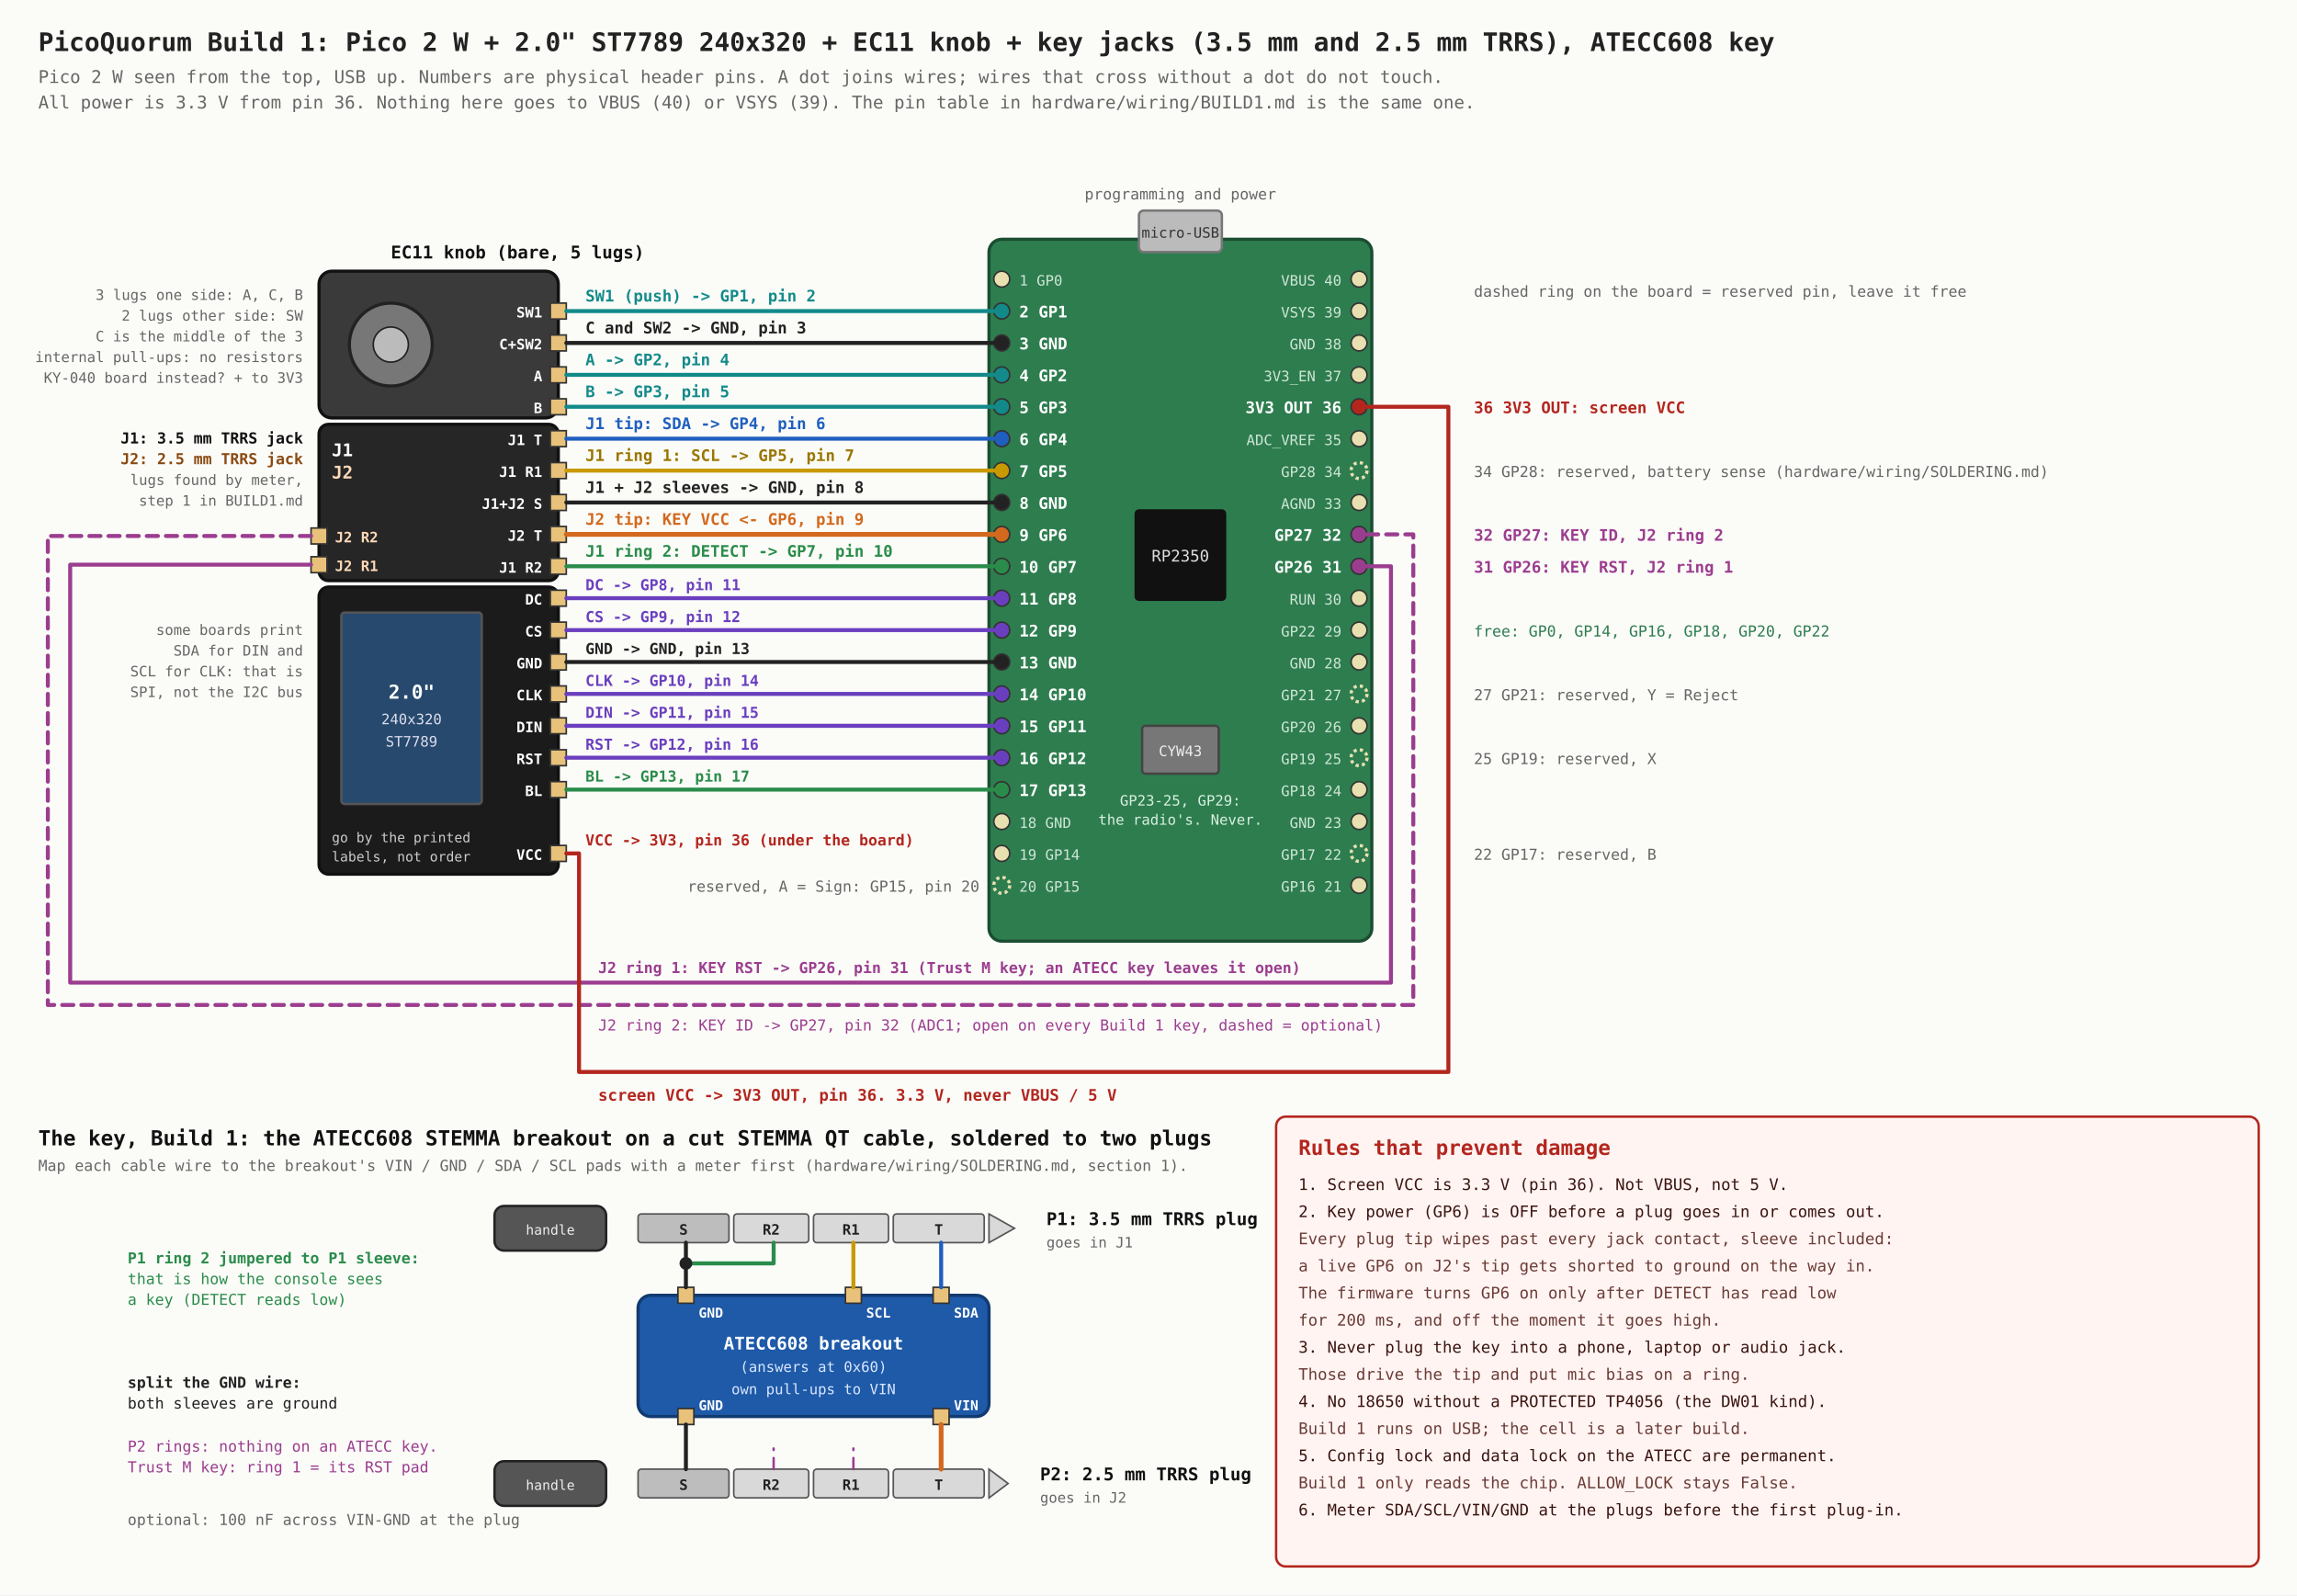
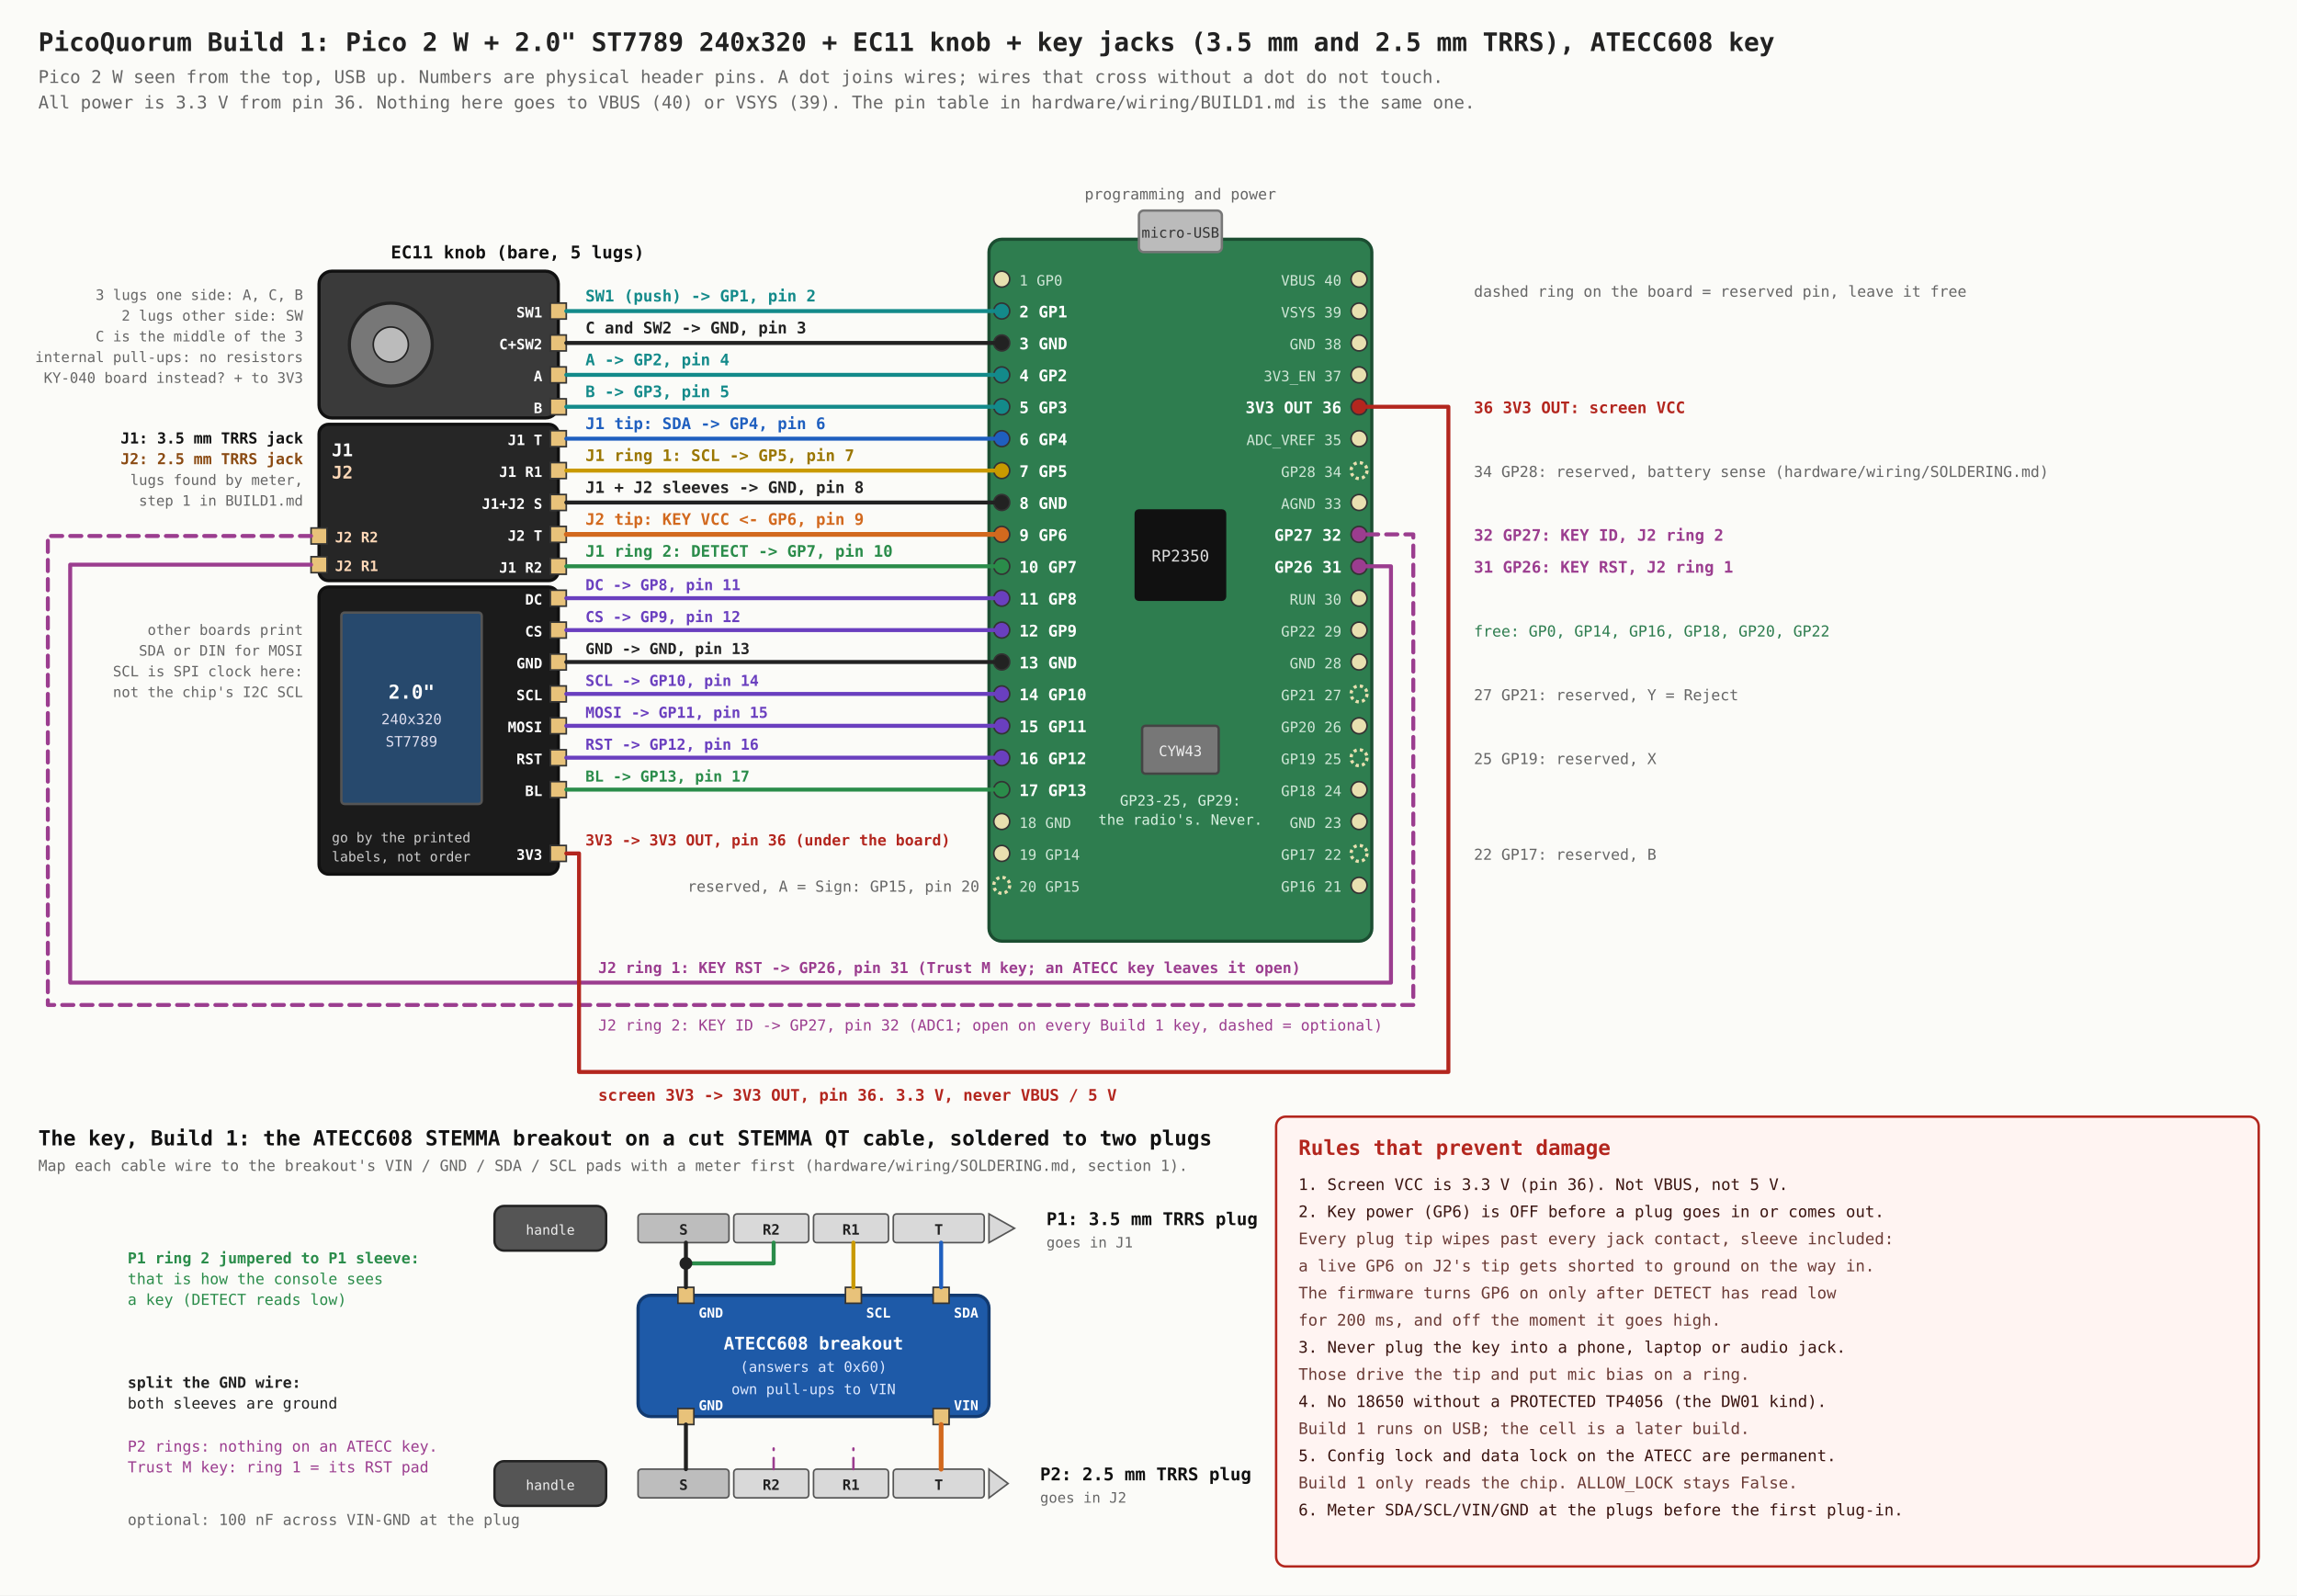
<svg xmlns="http://www.w3.org/2000/svg" width="1440" height="1000" viewBox="0 0 1440 1000">
  <rect width="1440" height="1000" fill="#fbfbf8" />
  <text x="24" y="32" font-size="16" text-anchor="start" fill="#222" font-weight="bold" font-family="ui-monospace, Menlo, Consolas, monospace">PicoQuorum Build 1: Pico 2 W + 2.0" ST7789 240x320 + EC11 knob + key jacks (3.5 mm and 2.5 mm TRRS), ATECC608 key</text>
  <text x="24" y="52" font-size="11" text-anchor="start" fill="#666" font-weight="normal" font-family="ui-monospace, Menlo, Consolas, monospace">Pico 2 W seen from the top, USB up. Numbers are physical header pins. A dot joins wires; wires that cross without a dot do not touch.</text>
  <text x="24" y="68" font-size="11" text-anchor="start" fill="#666" font-weight="normal" font-family="ui-monospace, Menlo, Consolas, monospace">All power is 3.3 V from pin 36. Nothing here goes to VBUS (40) or VSYS (39). The pin table in hardware/wiring/BUILD1.md is the same one.</text>
  <rect x="620" y="150" width="240" height="440" rx="8" fill="#2e7d4f" stroke="#1b4d31" stroke-width="2" />
  <rect x="714.0" y="132" width="52" height="26" rx="3" fill="#bbb" stroke="#777" stroke-width="1.5" />
  <text x="740.0" y="149" font-size="9" text-anchor="middle" fill="#333" font-weight="normal" font-family="ui-monospace, Menlo, Consolas, monospace">micro-USB</text>
  <text x="740.0" y="125" font-size="9.5" text-anchor="middle" fill="#666" font-weight="normal" font-family="ui-monospace, Menlo, Consolas, monospace">programming and power</text>
  <rect x="712.0" y="320" width="56" height="56" rx="2" fill="#111" stroke="#111" stroke-width="1.5" />
  <text x="740.0" y="352" font-size="10" text-anchor="middle" fill="#ddd" font-weight="normal" font-family="ui-monospace, Menlo, Consolas, monospace">RP2350</text>
  <rect x="716.0" y="455" width="48" height="30" rx="2" fill="#777" stroke="#444" stroke-width="1.5" />
  <text x="740.0" y="474" font-size="9" text-anchor="middle" fill="#eee" font-weight="normal" font-family="ui-monospace, Menlo, Consolas, monospace">CYW43</text>
  <text x="740.0" y="505" font-size="9" text-anchor="middle" fill="#d8f0e0" font-weight="normal" font-family="ui-monospace, Menlo, Consolas, monospace">GP23-25, GP29:</text>
  <text x="740.0" y="517" font-size="9" text-anchor="middle" fill="#d8f0e0" font-weight="normal" font-family="ui-monospace, Menlo, Consolas, monospace">the radio's. Never.</text>
  <circle cx="628" cy="175" r="5" fill="#e8e0b0" stroke="#333" />
  <text x="639" y="179" font-size="9" text-anchor="start" fill="#cfe6d6" font-weight="normal" font-family="ui-monospace, Menlo, Consolas, monospace">1 GP0</text>
  <circle cx="628" cy="195" r="5" fill="#138a8a" stroke="#333" />
  <text x="639" y="199" font-size="10" text-anchor="start" fill="#fff" font-weight="bold" font-family="ui-monospace, Menlo, Consolas, monospace">2 GP1</text>
  <circle cx="628" cy="215" r="5" fill="#222" stroke="#333" />
  <text x="639" y="219" font-size="10" text-anchor="start" fill="#fff" font-weight="bold" font-family="ui-monospace, Menlo, Consolas, monospace">3 GND</text>
  <circle cx="628" cy="235" r="5" fill="#138a8a" stroke="#333" />
  <text x="639" y="239" font-size="10" text-anchor="start" fill="#fff" font-weight="bold" font-family="ui-monospace, Menlo, Consolas, monospace">4 GP2</text>
  <circle cx="628" cy="255" r="5" fill="#138a8a" stroke="#333" />
  <text x="639" y="259" font-size="10" text-anchor="start" fill="#fff" font-weight="bold" font-family="ui-monospace, Menlo, Consolas, monospace">5 GP3</text>
  <circle cx="628" cy="275" r="5" fill="#1f5fbf" stroke="#333" />
  <text x="639" y="279" font-size="10" text-anchor="start" fill="#fff" font-weight="bold" font-family="ui-monospace, Menlo, Consolas, monospace">6 GP4</text>
  <circle cx="628" cy="295" r="5" fill="#c99a00" stroke="#333" />
  <text x="639" y="299" font-size="10" text-anchor="start" fill="#fff" font-weight="bold" font-family="ui-monospace, Menlo, Consolas, monospace">7 GP5</text>
  <circle cx="628" cy="315" r="5" fill="#222" stroke="#333" />
  <text x="639" y="319" font-size="10" text-anchor="start" fill="#fff" font-weight="bold" font-family="ui-monospace, Menlo, Consolas, monospace">8 GND</text>
  <circle cx="628" cy="335" r="5" fill="#d2691e" stroke="#333" />
  <text x="639" y="339" font-size="10" text-anchor="start" fill="#fff" font-weight="bold" font-family="ui-monospace, Menlo, Consolas, monospace">9 GP6</text>
  <circle cx="628" cy="355" r="5" fill="#2a8c4a" stroke="#333" />
  <text x="639" y="359" font-size="10" text-anchor="start" fill="#fff" font-weight="bold" font-family="ui-monospace, Menlo, Consolas, monospace">10 GP7</text>
  <circle cx="628" cy="375" r="5" fill="#6a3fbf" stroke="#333" />
  <text x="639" y="379" font-size="10" text-anchor="start" fill="#fff" font-weight="bold" font-family="ui-monospace, Menlo, Consolas, monospace">11 GP8</text>
  <circle cx="628" cy="395" r="5" fill="#6a3fbf" stroke="#333" />
  <text x="639" y="399" font-size="10" text-anchor="start" fill="#fff" font-weight="bold" font-family="ui-monospace, Menlo, Consolas, monospace">12 GP9</text>
  <circle cx="628" cy="415" r="5" fill="#222" stroke="#333" />
  <text x="639" y="419" font-size="10" text-anchor="start" fill="#fff" font-weight="bold" font-family="ui-monospace, Menlo, Consolas, monospace">13 GND</text>
  <circle cx="628" cy="435" r="5" fill="#6a3fbf" stroke="#333" />
  <text x="639" y="439" font-size="10" text-anchor="start" fill="#fff" font-weight="bold" font-family="ui-monospace, Menlo, Consolas, monospace">14 GP10</text>
  <circle cx="628" cy="455" r="5" fill="#6a3fbf" stroke="#333" />
  <text x="639" y="459" font-size="10" text-anchor="start" fill="#fff" font-weight="bold" font-family="ui-monospace, Menlo, Consolas, monospace">15 GP11</text>
  <circle cx="628" cy="475" r="5" fill="#6a3fbf" stroke="#333" />
  <text x="639" y="479" font-size="10" text-anchor="start" fill="#fff" font-weight="bold" font-family="ui-monospace, Menlo, Consolas, monospace">16 GP12</text>
  <circle cx="628" cy="495" r="5" fill="#2a8c4a" stroke="#333" />
  <text x="639" y="499" font-size="10" text-anchor="start" fill="#fff" font-weight="bold" font-family="ui-monospace, Menlo, Consolas, monospace">17 GP13</text>
  <circle cx="628" cy="515" r="5" fill="#e8e0b0" stroke="#333" />
  <text x="639" y="519" font-size="9" text-anchor="start" fill="#cfe6d6" font-weight="normal" font-family="ui-monospace, Menlo, Consolas, monospace">18 GND</text>
  <circle cx="628" cy="535" r="5" fill="#e8e0b0" stroke="#333" />
  <text x="639" y="539" font-size="9" text-anchor="start" fill="#cfe6d6" font-weight="normal" font-family="ui-monospace, Menlo, Consolas, monospace">19 GP14</text>
  <circle cx="628" cy="555" r="5" fill="#2e7d4f" stroke="#e8e0b0" stroke-width="2" stroke-dasharray="2 2" />
  <text x="639" y="559" font-size="9" text-anchor="start" fill="#cfe6d6" font-weight="normal" font-family="ui-monospace, Menlo, Consolas, monospace">20 GP15</text>
  <circle cx="852" cy="175" r="5" fill="#e8e0b0" stroke="#333" />
  <text x="841" y="179" font-size="9" text-anchor="end" fill="#cfe6d6" font-weight="normal" font-family="ui-monospace, Menlo, Consolas, monospace">VBUS 40</text>
  <circle cx="852" cy="195" r="5" fill="#e8e0b0" stroke="#333" />
  <text x="841" y="199" font-size="9" text-anchor="end" fill="#cfe6d6" font-weight="normal" font-family="ui-monospace, Menlo, Consolas, monospace">VSYS 39</text>
  <circle cx="852" cy="215" r="5" fill="#e8e0b0" stroke="#333" />
  <text x="841" y="219" font-size="9" text-anchor="end" fill="#cfe6d6" font-weight="normal" font-family="ui-monospace, Menlo, Consolas, monospace">GND 38</text>
  <circle cx="852" cy="235" r="5" fill="#e8e0b0" stroke="#333" />
  <text x="841" y="239" font-size="9" text-anchor="end" fill="#cfe6d6" font-weight="normal" font-family="ui-monospace, Menlo, Consolas, monospace">3V3_EN 37</text>
  <circle cx="852" cy="255" r="5" fill="#b3261e" stroke="#333" />
  <text x="841" y="259" font-size="10" text-anchor="end" fill="#fff" font-weight="bold" font-family="ui-monospace, Menlo, Consolas, monospace">3V3 OUT 36</text>
  <circle cx="852" cy="275" r="5" fill="#e8e0b0" stroke="#333" />
  <text x="841" y="279" font-size="9" text-anchor="end" fill="#cfe6d6" font-weight="normal" font-family="ui-monospace, Menlo, Consolas, monospace">ADC_VREF 35</text>
  <circle cx="852" cy="295" r="5" fill="#2e7d4f" stroke="#e8e0b0" stroke-width="2" stroke-dasharray="2 2" />
  <text x="841" y="299" font-size="9" text-anchor="end" fill="#cfe6d6" font-weight="normal" font-family="ui-monospace, Menlo, Consolas, monospace">GP28 34</text>
  <circle cx="852" cy="315" r="5" fill="#e8e0b0" stroke="#333" />
  <text x="841" y="319" font-size="9" text-anchor="end" fill="#cfe6d6" font-weight="normal" font-family="ui-monospace, Menlo, Consolas, monospace">AGND 33</text>
  <circle cx="852" cy="335" r="5" fill="#9b3d8f" stroke="#333" />
  <text x="841" y="339" font-size="10" text-anchor="end" fill="#fff" font-weight="bold" font-family="ui-monospace, Menlo, Consolas, monospace">GP27 32</text>
  <circle cx="852" cy="355" r="5" fill="#9b3d8f" stroke="#333" />
  <text x="841" y="359" font-size="10" text-anchor="end" fill="#fff" font-weight="bold" font-family="ui-monospace, Menlo, Consolas, monospace">GP26 31</text>
  <circle cx="852" cy="375" r="5" fill="#e8e0b0" stroke="#333" />
  <text x="841" y="379" font-size="9" text-anchor="end" fill="#cfe6d6" font-weight="normal" font-family="ui-monospace, Menlo, Consolas, monospace">RUN 30</text>
  <circle cx="852" cy="395" r="5" fill="#e8e0b0" stroke="#333" />
  <text x="841" y="399" font-size="9" text-anchor="end" fill="#cfe6d6" font-weight="normal" font-family="ui-monospace, Menlo, Consolas, monospace">GP22 29</text>
  <circle cx="852" cy="415" r="5" fill="#e8e0b0" stroke="#333" />
  <text x="841" y="419" font-size="9" text-anchor="end" fill="#cfe6d6" font-weight="normal" font-family="ui-monospace, Menlo, Consolas, monospace">GND 28</text>
  <circle cx="852" cy="435" r="5" fill="#2e7d4f" stroke="#e8e0b0" stroke-width="2" stroke-dasharray="2 2" />
  <text x="841" y="439" font-size="9" text-anchor="end" fill="#cfe6d6" font-weight="normal" font-family="ui-monospace, Menlo, Consolas, monospace">GP21 27</text>
  <circle cx="852" cy="455" r="5" fill="#e8e0b0" stroke="#333" />
  <text x="841" y="459" font-size="9" text-anchor="end" fill="#cfe6d6" font-weight="normal" font-family="ui-monospace, Menlo, Consolas, monospace">GP20 26</text>
  <circle cx="852" cy="475" r="5" fill="#2e7d4f" stroke="#e8e0b0" stroke-width="2" stroke-dasharray="2 2" />
  <text x="841" y="479" font-size="9" text-anchor="end" fill="#cfe6d6" font-weight="normal" font-family="ui-monospace, Menlo, Consolas, monospace">GP19 25</text>
  <circle cx="852" cy="495" r="5" fill="#e8e0b0" stroke="#333" />
  <text x="841" y="499" font-size="9" text-anchor="end" fill="#cfe6d6" font-weight="normal" font-family="ui-monospace, Menlo, Consolas, monospace">GP18 24</text>
  <circle cx="852" cy="515" r="5" fill="#e8e0b0" stroke="#333" />
  <text x="841" y="519" font-size="9" text-anchor="end" fill="#cfe6d6" font-weight="normal" font-family="ui-monospace, Menlo, Consolas, monospace">GND 23</text>
  <circle cx="852" cy="535" r="5" fill="#2e7d4f" stroke="#e8e0b0" stroke-width="2" stroke-dasharray="2 2" />
  <text x="841" y="539" font-size="9" text-anchor="end" fill="#cfe6d6" font-weight="normal" font-family="ui-monospace, Menlo, Consolas, monospace">GP17 22</text>
  <circle cx="852" cy="555" r="5" fill="#e8e0b0" stroke="#333" />
  <text x="841" y="559" font-size="9" text-anchor="end" fill="#cfe6d6" font-weight="normal" font-family="ui-monospace, Menlo, Consolas, monospace">GP16 21</text>
  <rect x="200" y="170" width="150" height="92" rx="8" fill="#3a3a3a" stroke="#111" stroke-width="2" />
  <circle cx="245" cy="216.0" r="26" fill="#777" stroke="#222" stroke-width="2" />
  <circle cx="245" cy="216.0" r="11" fill="#bbb" stroke="#222" />
  <text x="245" y="162" font-size="11" text-anchor="start" fill="#111" font-weight="bold" font-family="ui-monospace, Menlo, Consolas, monospace">EC11 knob (bare, 5 lugs)</text>
  <rect x="345" y="190" width="10" height="10" fill="#e8c27a" stroke="#333" />
  <text x="340" y="199" font-size="9" text-anchor="end" fill="#fff" font-weight="bold" font-family="ui-monospace, Menlo, Consolas, monospace">SW1</text>
  <path d="M355 195 L628 195" fill="none" stroke="#138a8a" stroke-width="2.5" stroke-linejoin="round" stroke-linecap="round" />
  <rect x="345" y="210" width="10" height="10" fill="#e8c27a" stroke="#333" />
  <text x="340" y="219" font-size="9" text-anchor="end" fill="#fff" font-weight="bold" font-family="ui-monospace, Menlo, Consolas, monospace">C+SW2</text>
  <path d="M355 215 L628 215" fill="none" stroke="#222" stroke-width="2.5" stroke-linejoin="round" stroke-linecap="round" />
  <rect x="345" y="230" width="10" height="10" fill="#e8c27a" stroke="#333" />
  <text x="340" y="239" font-size="9" text-anchor="end" fill="#fff" font-weight="bold" font-family="ui-monospace, Menlo, Consolas, monospace">A</text>
  <path d="M355 235 L628 235" fill="none" stroke="#138a8a" stroke-width="2.5" stroke-linejoin="round" stroke-linecap="round" />
  <rect x="345" y="250" width="10" height="10" fill="#e8c27a" stroke="#333" />
  <text x="340" y="259" font-size="9" text-anchor="end" fill="#fff" font-weight="bold" font-family="ui-monospace, Menlo, Consolas, monospace">B</text>
  <path d="M355 255 L628 255" fill="none" stroke="#138a8a" stroke-width="2.5" stroke-linejoin="round" stroke-linecap="round" />
  <text x="367" y="189" font-size="10" text-anchor="start" fill="#138a8a" font-weight="bold" font-family="ui-monospace, Menlo, Consolas, monospace">SW1 (push) -&gt; GP1, pin 2</text>
  <text x="367" y="209" font-size="10" text-anchor="start" fill="#222" font-weight="bold" font-family="ui-monospace, Menlo, Consolas, monospace">C and SW2 -&gt; GND, pin 3</text>
  <text x="367" y="229" font-size="10" text-anchor="start" fill="#138a8a" font-weight="bold" font-family="ui-monospace, Menlo, Consolas, monospace">A -&gt; GP2, pin 4</text>
  <text x="367" y="249" font-size="10" text-anchor="start" fill="#138a8a" font-weight="bold" font-family="ui-monospace, Menlo, Consolas, monospace">B -&gt; GP3, pin 5</text>
  <text x="190" y="188" font-size="9" text-anchor="end" fill="#666" font-weight="normal" font-family="ui-monospace, Menlo, Consolas, monospace">3 lugs one side: A, C, B</text>
  <text x="190" y="201" font-size="9" text-anchor="end" fill="#666" font-weight="normal" font-family="ui-monospace, Menlo, Consolas, monospace">2 lugs other side: SW</text>
  <text x="190" y="214" font-size="9" text-anchor="end" fill="#666" font-weight="normal" font-family="ui-monospace, Menlo, Consolas, monospace">C is the middle of the 3</text>
  <text x="190" y="227" font-size="9" text-anchor="end" fill="#666" font-weight="normal" font-family="ui-monospace, Menlo, Consolas, monospace">internal pull-ups: no resistors</text>
  <text x="190" y="240" font-size="9" text-anchor="end" fill="#666" font-weight="normal" font-family="ui-monospace, Menlo, Consolas, monospace">KY-040 board instead? + to 3V3</text>
  <rect x="200" y="266" width="150" height="98" rx="6" fill="#262626" stroke="#111" stroke-width="2" />
  <text x="208" y="286" font-size="11" text-anchor="start" fill="#fff" font-weight="bold" font-family="ui-monospace, Menlo, Consolas, monospace">J1</text>
  <text x="208" y="300" font-size="11" text-anchor="start" fill="#ffd9b8" font-weight="bold" font-family="ui-monospace, Menlo, Consolas, monospace">J2</text>
  <text x="190" y="278" font-size="9.5" text-anchor="end" fill="#111" font-weight="bold" font-family="ui-monospace, Menlo, Consolas, monospace">J1: 3.5 mm TRRS jack</text>
  <text x="190" y="291" font-size="9.5" text-anchor="end" fill="#8a4a12" font-weight="bold" font-family="ui-monospace, Menlo, Consolas, monospace">J2: 2.5 mm TRRS jack</text>
  <text x="190" y="304" font-size="9" text-anchor="end" fill="#666" font-weight="normal" font-family="ui-monospace, Menlo, Consolas, monospace">lugs found by meter,</text>
  <text x="190" y="317" font-size="9" text-anchor="end" fill="#666" font-weight="normal" font-family="ui-monospace, Menlo, Consolas, monospace">step 1 in BUILD1.md</text>
  <rect x="345" y="270" width="10" height="10" fill="#e8c27a" stroke="#333" />
  <text x="340" y="279" font-size="9" text-anchor="end" fill="#fff" font-weight="bold" font-family="ui-monospace, Menlo, Consolas, monospace">J1 T</text>
  <path d="M355 275 L628 275" fill="none" stroke="#1f5fbf" stroke-width="2.5" stroke-linejoin="round" stroke-linecap="round" />
  <rect x="345" y="290" width="10" height="10" fill="#e8c27a" stroke="#333" />
  <text x="340" y="299" font-size="9" text-anchor="end" fill="#fff" font-weight="bold" font-family="ui-monospace, Menlo, Consolas, monospace">J1 R1</text>
  <path d="M355 295 L628 295" fill="none" stroke="#c99a00" stroke-width="2.5" stroke-linejoin="round" stroke-linecap="round" />
  <rect x="345" y="310" width="10" height="10" fill="#e8c27a" stroke="#333" />
  <text x="340" y="319" font-size="9" text-anchor="end" fill="#fff" font-weight="bold" font-family="ui-monospace, Menlo, Consolas, monospace">J1+J2 S</text>
  <path d="M355 315 L628 315" fill="none" stroke="#222" stroke-width="2.5" stroke-linejoin="round" stroke-linecap="round" />
  <rect x="345" y="330" width="10" height="10" fill="#e8c27a" stroke="#333" />
  <text x="340" y="339" font-size="9" text-anchor="end" fill="#fff" font-weight="bold" font-family="ui-monospace, Menlo, Consolas, monospace">J2 T</text>
  <path d="M355 335 L628 335" fill="none" stroke="#d2691e" stroke-width="3" stroke-linejoin="round" stroke-linecap="round" />
  <rect x="345" y="350" width="10" height="10" fill="#e8c27a" stroke="#333" />
  <text x="340" y="359" font-size="9" text-anchor="end" fill="#fff" font-weight="bold" font-family="ui-monospace, Menlo, Consolas, monospace">J1 R2</text>
  <path d="M355 355 L628 355" fill="none" stroke="#2a8c4a" stroke-width="2.5" stroke-linejoin="round" stroke-linecap="round" />
  <text x="367" y="269" font-size="10" text-anchor="start" fill="#1f5fbf" font-weight="bold" font-family="ui-monospace, Menlo, Consolas, monospace">J1 tip: SDA -&gt; GP4, pin 6</text>
  <text x="367" y="289" font-size="10" text-anchor="start" fill="#9a7600" font-weight="bold" font-family="ui-monospace, Menlo, Consolas, monospace">J1 ring 1: SCL -&gt; GP5, pin 7</text>
  <text x="367" y="309" font-size="10" text-anchor="start" fill="#222" font-weight="bold" font-family="ui-monospace, Menlo, Consolas, monospace">J1 + J2 sleeves -&gt; GND, pin 8</text>
  <text x="367" y="329" font-size="10" text-anchor="start" fill="#d2691e" font-weight="bold" font-family="ui-monospace, Menlo, Consolas, monospace">J2 tip: KEY VCC &lt;- GP6, pin 9</text>
  <text x="367" y="349" font-size="10" text-anchor="start" fill="#2a8c4a" font-weight="bold" font-family="ui-monospace, Menlo, Consolas, monospace">J1 ring 2: DETECT -&gt; GP7, pin 10</text>
  <rect x="195" y="331" width="10" height="10" fill="#e8c27a" stroke="#333" />
  <text x="210" y="340" font-size="9" text-anchor="start" fill="#ffd9b8" font-weight="bold" font-family="ui-monospace, Menlo, Consolas, monospace">J2 R2</text>
  <rect x="195" y="349" width="10" height="10" fill="#e8c27a" stroke="#333" />
  <text x="210" y="358" font-size="9" text-anchor="start" fill="#ffd9b8" font-weight="bold" font-family="ui-monospace, Menlo, Consolas, monospace">J2 R1</text>
  <path d="M195 354 L44 354 L44 616 L872 616 L872 355 L852 355" fill="none" stroke="#9b3d8f" stroke-width="2.5" stroke-linejoin="round" stroke-linecap="round" />
  <path d="M195 336 L30 336 L30 630 L886 630 L886 335 L852 335" fill="none" stroke="#9b3d8f" stroke-width="2.5" stroke-linejoin="round" stroke-linecap="round" stroke-dasharray="7 5" />
  <text x="375" y="610" font-size="9.5" text-anchor="start" fill="#9b3d8f" font-weight="bold" font-family="ui-monospace, Menlo, Consolas, monospace">J2 ring 1: KEY RST -&gt; GP26, pin 31 (Trust M key; an ATECC key leaves it open)</text>
  <text x="375" y="646" font-size="9.5" text-anchor="start" fill="#9b3d8f" font-weight="normal" font-family="ui-monospace, Menlo, Consolas, monospace">J2 ring 2: KEY ID -&gt; GP27, pin 32 (ADC1; open on every Build 1 key, dashed = optional)</text>
  <rect x="200" y="368" width="150" height="180" rx="6" fill="#1b1b1b" stroke="#111" stroke-width="2" />
  <rect x="214" y="384" width="88" height="120" rx="2" fill="#27496d" stroke="#555" stroke-width="1.5" />
  <text x="258" y="438" font-size="12" text-anchor="middle" fill="#fff" font-weight="bold" font-family="ui-monospace, Menlo, Consolas, monospace">2.0"</text>
  <text x="258" y="454" font-size="9" text-anchor="middle" fill="#dde" font-weight="normal" font-family="ui-monospace, Menlo, Consolas, monospace">240x320</text>
  <text x="258" y="468" font-size="9" text-anchor="middle" fill="#dde" font-weight="normal" font-family="ui-monospace, Menlo, Consolas, monospace">ST7789</text>
  <text x="208" y="528" font-size="8.5" text-anchor="start" fill="#ccc" font-weight="normal" font-family="ui-monospace, Menlo, Consolas, monospace">go by the printed</text>
  <text x="208" y="540" font-size="8.5" text-anchor="start" fill="#ccc" font-weight="normal" font-family="ui-monospace, Menlo, Consolas, monospace">labels, not order</text>
  <rect x="345" y="370" width="10" height="10" fill="#e8c27a" stroke="#333" />
  <text x="340" y="379" font-size="9" text-anchor="end" fill="#fff" font-weight="bold" font-family="ui-monospace, Menlo, Consolas, monospace">DC</text>
  <path d="M355 375 L628 375" fill="none" stroke="#6a3fbf" stroke-width="2.5" stroke-linejoin="round" stroke-linecap="round" />
  <text x="367" y="370" font-size="9.5" text-anchor="start" fill="#6a3fbf" font-weight="bold" font-family="ui-monospace, Menlo, Consolas, monospace">DC -&gt; GP8, pin 11</text>
  <rect x="345" y="390" width="10" height="10" fill="#e8c27a" stroke="#333" />
  <text x="340" y="399" font-size="9" text-anchor="end" fill="#fff" font-weight="bold" font-family="ui-monospace, Menlo, Consolas, monospace">CS</text>
  <path d="M355 395 L628 395" fill="none" stroke="#6a3fbf" stroke-width="2.5" stroke-linejoin="round" stroke-linecap="round" />
  <text x="367" y="390" font-size="9.5" text-anchor="start" fill="#6a3fbf" font-weight="bold" font-family="ui-monospace, Menlo, Consolas, monospace">CS -&gt; GP9, pin 12</text>
  <rect x="345" y="410" width="10" height="10" fill="#e8c27a" stroke="#333" />
  <text x="340" y="419" font-size="9" text-anchor="end" fill="#fff" font-weight="bold" font-family="ui-monospace, Menlo, Consolas, monospace">GND</text>
  <path d="M355 415 L628 415" fill="none" stroke="#222" stroke-width="2.5" stroke-linejoin="round" stroke-linecap="round" />
  <text x="367" y="410" font-size="9.5" text-anchor="start" fill="#222" font-weight="bold" font-family="ui-monospace, Menlo, Consolas, monospace">GND -&gt; GND, pin 13</text>
  <rect x="345" y="430" width="10" height="10" fill="#e8c27a" stroke="#333" />
-   <text x="340" y="439" font-size="9" text-anchor="end" fill="#fff" font-weight="bold" font-family="ui-monospace, Menlo, Consolas, monospace">CLK</text>
+   <text x="340" y="439" font-size="9" text-anchor="end" fill="#fff" font-weight="bold" font-family="ui-monospace, Menlo, Consolas, monospace">SCL</text>
  <path d="M355 435 L628 435" fill="none" stroke="#6a3fbf" stroke-width="2.5" stroke-linejoin="round" stroke-linecap="round" />
-   <text x="367" y="430" font-size="9.5" text-anchor="start" fill="#6a3fbf" font-weight="bold" font-family="ui-monospace, Menlo, Consolas, monospace">CLK -&gt; GP10, pin 14</text>
+   <text x="367" y="430" font-size="9.5" text-anchor="start" fill="#6a3fbf" font-weight="bold" font-family="ui-monospace, Menlo, Consolas, monospace">SCL -&gt; GP10, pin 14</text>
  <rect x="345" y="450" width="10" height="10" fill="#e8c27a" stroke="#333" />
-   <text x="340" y="459" font-size="9" text-anchor="end" fill="#fff" font-weight="bold" font-family="ui-monospace, Menlo, Consolas, monospace">DIN</text>
+   <text x="340" y="459" font-size="9" text-anchor="end" fill="#fff" font-weight="bold" font-family="ui-monospace, Menlo, Consolas, monospace">MOSI</text>
  <path d="M355 455 L628 455" fill="none" stroke="#6a3fbf" stroke-width="2.5" stroke-linejoin="round" stroke-linecap="round" />
-   <text x="367" y="450" font-size="9.5" text-anchor="start" fill="#6a3fbf" font-weight="bold" font-family="ui-monospace, Menlo, Consolas, monospace">DIN -&gt; GP11, pin 15</text>
+   <text x="367" y="450" font-size="9.5" text-anchor="start" fill="#6a3fbf" font-weight="bold" font-family="ui-monospace, Menlo, Consolas, monospace">MOSI -&gt; GP11, pin 15</text>
  <rect x="345" y="470" width="10" height="10" fill="#e8c27a" stroke="#333" />
  <text x="340" y="479" font-size="9" text-anchor="end" fill="#fff" font-weight="bold" font-family="ui-monospace, Menlo, Consolas, monospace">RST</text>
  <path d="M355 475 L628 475" fill="none" stroke="#6a3fbf" stroke-width="2.5" stroke-linejoin="round" stroke-linecap="round" />
  <text x="367" y="470" font-size="9.5" text-anchor="start" fill="#6a3fbf" font-weight="bold" font-family="ui-monospace, Menlo, Consolas, monospace">RST -&gt; GP12, pin 16</text>
  <rect x="345" y="490" width="10" height="10" fill="#e8c27a" stroke="#333" />
  <text x="340" y="499" font-size="9" text-anchor="end" fill="#fff" font-weight="bold" font-family="ui-monospace, Menlo, Consolas, monospace">BL</text>
  <path d="M355 495 L628 495" fill="none" stroke="#2a8c4a" stroke-width="2.5" stroke-linejoin="round" stroke-linecap="round" />
  <text x="367" y="490" font-size="9.5" text-anchor="start" fill="#2a8c4a" font-weight="bold" font-family="ui-monospace, Menlo, Consolas, monospace">BL -&gt; GP13, pin 17</text>
-   <text x="190" y="398" font-size="9" text-anchor="end" fill="#666" font-weight="normal" font-family="ui-monospace, Menlo, Consolas, monospace">some boards print</text>
-   <text x="190" y="411" font-size="9" text-anchor="end" fill="#666" font-weight="normal" font-family="ui-monospace, Menlo, Consolas, monospace">SDA for DIN and</text>
-   <text x="190" y="424" font-size="9" text-anchor="end" fill="#666" font-weight="normal" font-family="ui-monospace, Menlo, Consolas, monospace">SCL for CLK: that is</text>
-   <text x="190" y="437" font-size="9" text-anchor="end" fill="#666" font-weight="normal" font-family="ui-monospace, Menlo, Consolas, monospace">SPI, not the I2C bus</text>
+   <text x="190" y="398" font-size="9" text-anchor="end" fill="#666" font-weight="normal" font-family="ui-monospace, Menlo, Consolas, monospace">other boards print</text>
+   <text x="190" y="411" font-size="9" text-anchor="end" fill="#666" font-weight="normal" font-family="ui-monospace, Menlo, Consolas, monospace">SDA or DIN for MOSI</text>
+   <text x="190" y="424" font-size="9" text-anchor="end" fill="#666" font-weight="normal" font-family="ui-monospace, Menlo, Consolas, monospace">SCL is SPI clock here:</text>
+   <text x="190" y="437" font-size="9" text-anchor="end" fill="#666" font-weight="normal" font-family="ui-monospace, Menlo, Consolas, monospace">not the chip's I2C SCL</text>
  <rect x="345" y="530" width="10" height="10" fill="#e8c27a" stroke="#333" />
-   <text x="340" y="539" font-size="9" text-anchor="end" fill="#fff" font-weight="bold" font-family="ui-monospace, Menlo, Consolas, monospace">VCC</text>
+   <text x="340" y="539" font-size="9" text-anchor="end" fill="#fff" font-weight="bold" font-family="ui-monospace, Menlo, Consolas, monospace">3V3</text>
  <path d="M355 535 L363 535 L363 672 L908 672 L908 255 L852 255" fill="none" stroke="#b3261e" stroke-width="2.5" stroke-linejoin="round" stroke-linecap="round" />
-   <text x="375" y="690" font-size="10" text-anchor="start" fill="#b3261e" font-weight="bold" font-family="ui-monospace, Menlo, Consolas, monospace">screen VCC -&gt; 3V3 OUT, pin 36. 3.3 V, never VBUS / 5 V</text>
-   <text x="367" y="530" font-size="9.5" text-anchor="start" fill="#b3261e" font-weight="bold" font-family="ui-monospace, Menlo, Consolas, monospace">VCC -&gt; 3V3, pin 36 (under the board)</text>
+   <text x="375" y="690" font-size="10" text-anchor="start" fill="#b3261e" font-weight="bold" font-family="ui-monospace, Menlo, Consolas, monospace">screen 3V3 -&gt; 3V3 OUT, pin 36. 3.3 V, never VBUS / 5 V</text>
+   <text x="367" y="530" font-size="9.5" text-anchor="start" fill="#b3261e" font-weight="bold" font-family="ui-monospace, Menlo, Consolas, monospace">3V3 -&gt; 3V3 OUT, pin 36 (under the board)</text>
  <text x="924" y="259" font-size="10" text-anchor="start" fill="#b3261e" font-weight="bold" font-family="ui-monospace, Menlo, Consolas, monospace">36 3V3 OUT: screen VCC</text>
  <text x="924" y="299" font-size="9.5" text-anchor="start" fill="#666" font-weight="normal" font-family="ui-monospace, Menlo, Consolas, monospace">34 GP28: reserved, battery sense (hardware/wiring/SOLDERING.md)</text>
  <text x="924" y="339" font-size="10" text-anchor="start" fill="#9b3d8f" font-weight="bold" font-family="ui-monospace, Menlo, Consolas, monospace">32 GP27: KEY ID, J2 ring 2</text>
  <text x="924" y="359" font-size="10" text-anchor="start" fill="#9b3d8f" font-weight="bold" font-family="ui-monospace, Menlo, Consolas, monospace">31 GP26: KEY RST, J2 ring 1</text>
  <text x="924" y="439" font-size="9.5" text-anchor="start" fill="#666" font-weight="normal" font-family="ui-monospace, Menlo, Consolas, monospace">27 GP21: reserved, Y = Reject</text>
  <text x="924" y="479" font-size="9.5" text-anchor="start" fill="#666" font-weight="normal" font-family="ui-monospace, Menlo, Consolas, monospace">25 GP19: reserved, X</text>
  <text x="924" y="539" font-size="9.5" text-anchor="start" fill="#666" font-weight="normal" font-family="ui-monospace, Menlo, Consolas, monospace">22 GP17: reserved, B</text>
  <text x="614" y="559" font-size="9.5" text-anchor="end" fill="#666" font-weight="normal" font-family="ui-monospace, Menlo, Consolas, monospace">reserved, A = Sign: GP15, pin 20</text>
  <text x="924" y="399" font-size="9.5" text-anchor="start" fill="#2e7d4f" font-weight="normal" font-family="ui-monospace, Menlo, Consolas, monospace">free: GP0, GP14, GP16, GP18, GP20, GP22</text>
  <text x="924" y="186" font-size="9.5" text-anchor="start" fill="#666" font-weight="normal" font-family="ui-monospace, Menlo, Consolas, monospace">dashed ring on the board = reserved pin, leave it free</text>
  <text x="24" y="718" font-size="13" text-anchor="start" fill="#111" font-weight="bold" font-family="ui-monospace, Menlo, Consolas, monospace">The key, Build 1: the ATECC608 STEMMA breakout on a cut STEMMA QT cable, soldered to two plugs</text>
  <text x="24" y="734" font-size="9.5" text-anchor="start" fill="#666" font-weight="normal" font-family="ui-monospace, Menlo, Consolas, monospace">Map each cable wire to the breakout's VIN / GND / SDA / SCL pads with a meter first (hardware/wiring/SOLDERING.md, section 1).</text>
  <rect x="310" y="756" width="70" height="28" rx="6" fill="#555" stroke="#222" stroke-width="1.5" />
  <text x="345" y="774" font-size="8.5" text-anchor="middle" fill="#eee" font-weight="normal" font-family="ui-monospace, Menlo, Consolas, monospace">handle</text>
  <rect x="400" y="761" width="57" height="18" rx="2" fill="#bdbdbd" stroke="#555" stroke-width="1" />
  <text x="428.5" y="774" font-size="9" text-anchor="middle" fill="#222" font-weight="bold" font-family="ui-monospace, Menlo, Consolas, monospace">S</text>
  <rect x="460" y="761" width="47" height="18" rx="2" fill="#d9d9d9" stroke="#555" stroke-width="1" />
  <text x="483.5" y="774" font-size="9" text-anchor="middle" fill="#222" font-weight="bold" font-family="ui-monospace, Menlo, Consolas, monospace">R2</text>
  <rect x="510" y="761" width="47" height="18" rx="2" fill="#d9d9d9" stroke="#555" stroke-width="1" />
  <text x="533.5" y="774" font-size="9" text-anchor="middle" fill="#222" font-weight="bold" font-family="ui-monospace, Menlo, Consolas, monospace">R1</text>
  <rect x="560" y="761" width="57" height="18" rx="2" fill="#d9d9d9" stroke="#555" stroke-width="1" />
  <text x="588.5" y="774" font-size="9" text-anchor="middle" fill="#222" font-weight="bold" font-family="ui-monospace, Menlo, Consolas, monospace">T</text>
  <polygon points="620,761 620,779 636,770" fill="#d9d9d9" stroke="#555" />
  <text x="656" y="768" font-size="11" text-anchor="start" fill="#111" font-weight="bold" font-family="ui-monospace, Menlo, Consolas, monospace">P1: 3.5 mm TRRS plug</text>
  <text x="656" y="782" font-size="9" text-anchor="start" fill="#666" font-weight="normal" font-family="ui-monospace, Menlo, Consolas, monospace">goes in J1</text>
  <rect x="310" y="916" width="70" height="28" rx="6" fill="#555" stroke="#222" stroke-width="1.5" />
  <text x="345" y="934" font-size="8.5" text-anchor="middle" fill="#eee" font-weight="normal" font-family="ui-monospace, Menlo, Consolas, monospace">handle</text>
  <rect x="400" y="921" width="57" height="18" rx="2" fill="#bdbdbd" stroke="#555" stroke-width="1" />
  <text x="428.5" y="934" font-size="9" text-anchor="middle" fill="#222" font-weight="bold" font-family="ui-monospace, Menlo, Consolas, monospace">S</text>
  <rect x="460" y="921" width="47" height="18" rx="2" fill="#d9d9d9" stroke="#555" stroke-width="1" />
  <text x="483.5" y="934" font-size="9" text-anchor="middle" fill="#222" font-weight="bold" font-family="ui-monospace, Menlo, Consolas, monospace">R2</text>
  <rect x="510" y="921" width="47" height="18" rx="2" fill="#d9d9d9" stroke="#555" stroke-width="1" />
  <text x="533.5" y="934" font-size="9" text-anchor="middle" fill="#222" font-weight="bold" font-family="ui-monospace, Menlo, Consolas, monospace">R1</text>
  <rect x="560" y="921" width="57" height="18" rx="2" fill="#d9d9d9" stroke="#555" stroke-width="1" />
  <text x="588.5" y="934" font-size="9" text-anchor="middle" fill="#222" font-weight="bold" font-family="ui-monospace, Menlo, Consolas, monospace">T</text>
  <polygon points="620,921 620,939 632,930" fill="#d9d9d9" stroke="#555" />
  <text x="652" y="928" font-size="11" text-anchor="start" fill="#111" font-weight="bold" font-family="ui-monospace, Menlo, Consolas, monospace">P2: 2.5 mm TRRS plug</text>
  <text x="652" y="942" font-size="9" text-anchor="start" fill="#666" font-weight="normal" font-family="ui-monospace, Menlo, Consolas, monospace">goes in J2</text>
  <rect x="400" y="812" width="220" height="76" rx="8" fill="#1e5aa8" stroke="#123a70" stroke-width="2" />
  <text x="510" y="846" font-size="11" text-anchor="middle" fill="#fff" font-weight="bold" font-family="ui-monospace, Menlo, Consolas, monospace">ATECC608 breakout</text>
  <text x="510" y="860" font-size="9" text-anchor="middle" fill="#dbe7ff" font-weight="normal" font-family="ui-monospace, Menlo, Consolas, monospace">(answers at 0x60)</text>
  <text x="510" y="874" font-size="9" text-anchor="middle" fill="#dbe7ff" font-weight="normal" font-family="ui-monospace, Menlo, Consolas, monospace">own pull-ups to VIN</text>
  <rect x="425" y="807" width="10" height="10" fill="#e8c27a" stroke="#333" />
  <text x="438" y="826" font-size="8.5" text-anchor="start" fill="#fff" font-weight="bold" font-family="ui-monospace, Menlo, Consolas, monospace">GND</text>
  <rect x="530" y="807" width="10" height="10" fill="#e8c27a" stroke="#333" />
  <text x="543" y="826" font-size="8.5" text-anchor="start" fill="#fff" font-weight="bold" font-family="ui-monospace, Menlo, Consolas, monospace">SCL</text>
  <rect x="585" y="807" width="10" height="10" fill="#e8c27a" stroke="#333" />
  <text x="598" y="826" font-size="8.5" text-anchor="start" fill="#fff" font-weight="bold" font-family="ui-monospace, Menlo, Consolas, monospace">SDA</text>
  <rect x="425" y="883" width="10" height="10" fill="#e8c27a" stroke="#333" />
  <text x="438" y="884" font-size="8.5" text-anchor="start" fill="#fff" font-weight="bold" font-family="ui-monospace, Menlo, Consolas, monospace">GND</text>
  <rect x="585" y="883" width="10" height="10" fill="#e8c27a" stroke="#333" />
  <text x="598" y="884" font-size="8.5" text-anchor="start" fill="#fff" font-weight="bold" font-family="ui-monospace, Menlo, Consolas, monospace">VIN</text>
  <path d="M590 779 L590 807" fill="none" stroke="#1f5fbf" stroke-width="2.5" stroke-linejoin="round" stroke-linecap="round" />
  <path d="M535 779 L535 807" fill="none" stroke="#c99a00" stroke-width="2.5" stroke-linejoin="round" stroke-linecap="round" />
  <path d="M430 779 L430 807" fill="none" stroke="#222" stroke-width="2.5" stroke-linejoin="round" stroke-linecap="round" />
  <path d="M485 779 L485 792 L430 792" fill="none" stroke="#2a8c4a" stroke-width="2.5" stroke-linejoin="round" stroke-linecap="round" />
  <circle cx="430" cy="792" r="4" fill="#222" />
  <path d="M430 893 L430 921" fill="none" stroke="#222" stroke-width="2.5" stroke-linejoin="round" stroke-linecap="round" />
  <path d="M590 893 L590 921" fill="none" stroke="#d2691e" stroke-width="3" stroke-linejoin="round" stroke-linecap="round" />
  <path d="M485 921 L485 908" fill="none" stroke="#9b3d8f" stroke-width="1.5" stroke-linejoin="round" stroke-linecap="round" stroke-dasharray="7 5" />
  <path d="M535 921 L535 908" fill="none" stroke="#9b3d8f" stroke-width="1.5" stroke-linejoin="round" stroke-linecap="round" stroke-dasharray="7 5" />
  <text x="80" y="792" font-size="9.5" text-anchor="start" fill="#2a8c4a" font-weight="bold" font-family="ui-monospace, Menlo, Consolas, monospace">P1 ring 2 jumpered to P1 sleeve:</text>
  <text x="80" y="805" font-size="9.5" text-anchor="start" fill="#2a8c4a" font-weight="normal" font-family="ui-monospace, Menlo, Consolas, monospace">that is how the console sees</text>
  <text x="80" y="818" font-size="9.5" text-anchor="start" fill="#2a8c4a" font-weight="normal" font-family="ui-monospace, Menlo, Consolas, monospace">a key (DETECT reads low)</text>
  <text x="80" y="870" font-size="9.5" text-anchor="start" fill="#222" font-weight="bold" font-family="ui-monospace, Menlo, Consolas, monospace">split the GND wire:</text>
  <text x="80" y="883" font-size="9.5" text-anchor="start" fill="#222" font-weight="normal" font-family="ui-monospace, Menlo, Consolas, monospace">both sleeves are ground</text>
  <text x="80" y="910" font-size="9.5" text-anchor="start" fill="#9b3d8f" font-weight="normal" font-family="ui-monospace, Menlo, Consolas, monospace">P2 rings: nothing on an ATECC key.</text>
  <text x="80" y="923" font-size="9.5" text-anchor="start" fill="#9b3d8f" font-weight="normal" font-family="ui-monospace, Menlo, Consolas, monospace">Trust M key: ring 1 = its RST pad</text>
  <text x="80" y="956" font-size="9.5" text-anchor="start" fill="#666" font-weight="normal" font-family="ui-monospace, Menlo, Consolas, monospace">optional: 100 nF across VIN-GND at the plug</text>
  <rect x="800" y="700" width="616" height="282" rx="6" fill="#fff4f2" stroke="#b3261e" stroke-width="1.5" />
  <text x="814" y="724" font-size="13" text-anchor="start" fill="#b3261e" font-weight="bold" font-family="ui-monospace, Menlo, Consolas, monospace">Rules that prevent damage</text>
  <text x="814" y="746" font-size="10" text-anchor="start" fill="#3a1410" font-weight="normal" font-family="ui-monospace, Menlo, Consolas, monospace">1. Screen VCC is 3.3 V (pin 36). Not VBUS, not 5 V.</text>
  <text x="814" y="763" font-size="10" text-anchor="start" fill="#3a1410" font-weight="normal" font-family="ui-monospace, Menlo, Consolas, monospace">2. Key power (GP6) is OFF before a plug goes in or comes out.</text>
  <text x="814" y="780" font-size="10" text-anchor="start" fill="#6b3b36" font-weight="normal" font-family="ui-monospace, Menlo, Consolas, monospace">   Every plug tip wipes past every jack contact, sleeve included:</text>
  <text x="814" y="797" font-size="10" text-anchor="start" fill="#6b3b36" font-weight="normal" font-family="ui-monospace, Menlo, Consolas, monospace">   a live GP6 on J2's tip gets shorted to ground on the way in.</text>
  <text x="814" y="814" font-size="10" text-anchor="start" fill="#6b3b36" font-weight="normal" font-family="ui-monospace, Menlo, Consolas, monospace">   The firmware turns GP6 on only after DETECT has read low</text>
  <text x="814" y="831" font-size="10" text-anchor="start" fill="#6b3b36" font-weight="normal" font-family="ui-monospace, Menlo, Consolas, monospace">   for 200 ms, and off the moment it goes high.</text>
  <text x="814" y="848" font-size="10" text-anchor="start" fill="#3a1410" font-weight="normal" font-family="ui-monospace, Menlo, Consolas, monospace">3. Never plug the key into a phone, laptop or audio jack.</text>
  <text x="814" y="865" font-size="10" text-anchor="start" fill="#6b3b36" font-weight="normal" font-family="ui-monospace, Menlo, Consolas, monospace">   Those drive the tip and put mic bias on a ring.</text>
  <text x="814" y="882" font-size="10" text-anchor="start" fill="#3a1410" font-weight="normal" font-family="ui-monospace, Menlo, Consolas, monospace">4. No 18650 without a PROTECTED TP4056 (the DW01 kind).</text>
  <text x="814" y="899" font-size="10" text-anchor="start" fill="#6b3b36" font-weight="normal" font-family="ui-monospace, Menlo, Consolas, monospace">   Build 1 runs on USB; the cell is a later build.</text>
  <text x="814" y="916" font-size="10" text-anchor="start" fill="#3a1410" font-weight="normal" font-family="ui-monospace, Menlo, Consolas, monospace">5. Config lock and data lock on the ATECC are permanent.</text>
  <text x="814" y="933" font-size="10" text-anchor="start" fill="#6b3b36" font-weight="normal" font-family="ui-monospace, Menlo, Consolas, monospace">   Build 1 only reads the chip. ALLOW_LOCK stays False.</text>
  <text x="814" y="950" font-size="10" text-anchor="start" fill="#3a1410" font-weight="normal" font-family="ui-monospace, Menlo, Consolas, monospace">6. Meter SDA/SCL/VIN/GND at the plugs before the first plug-in.</text>
</svg>
